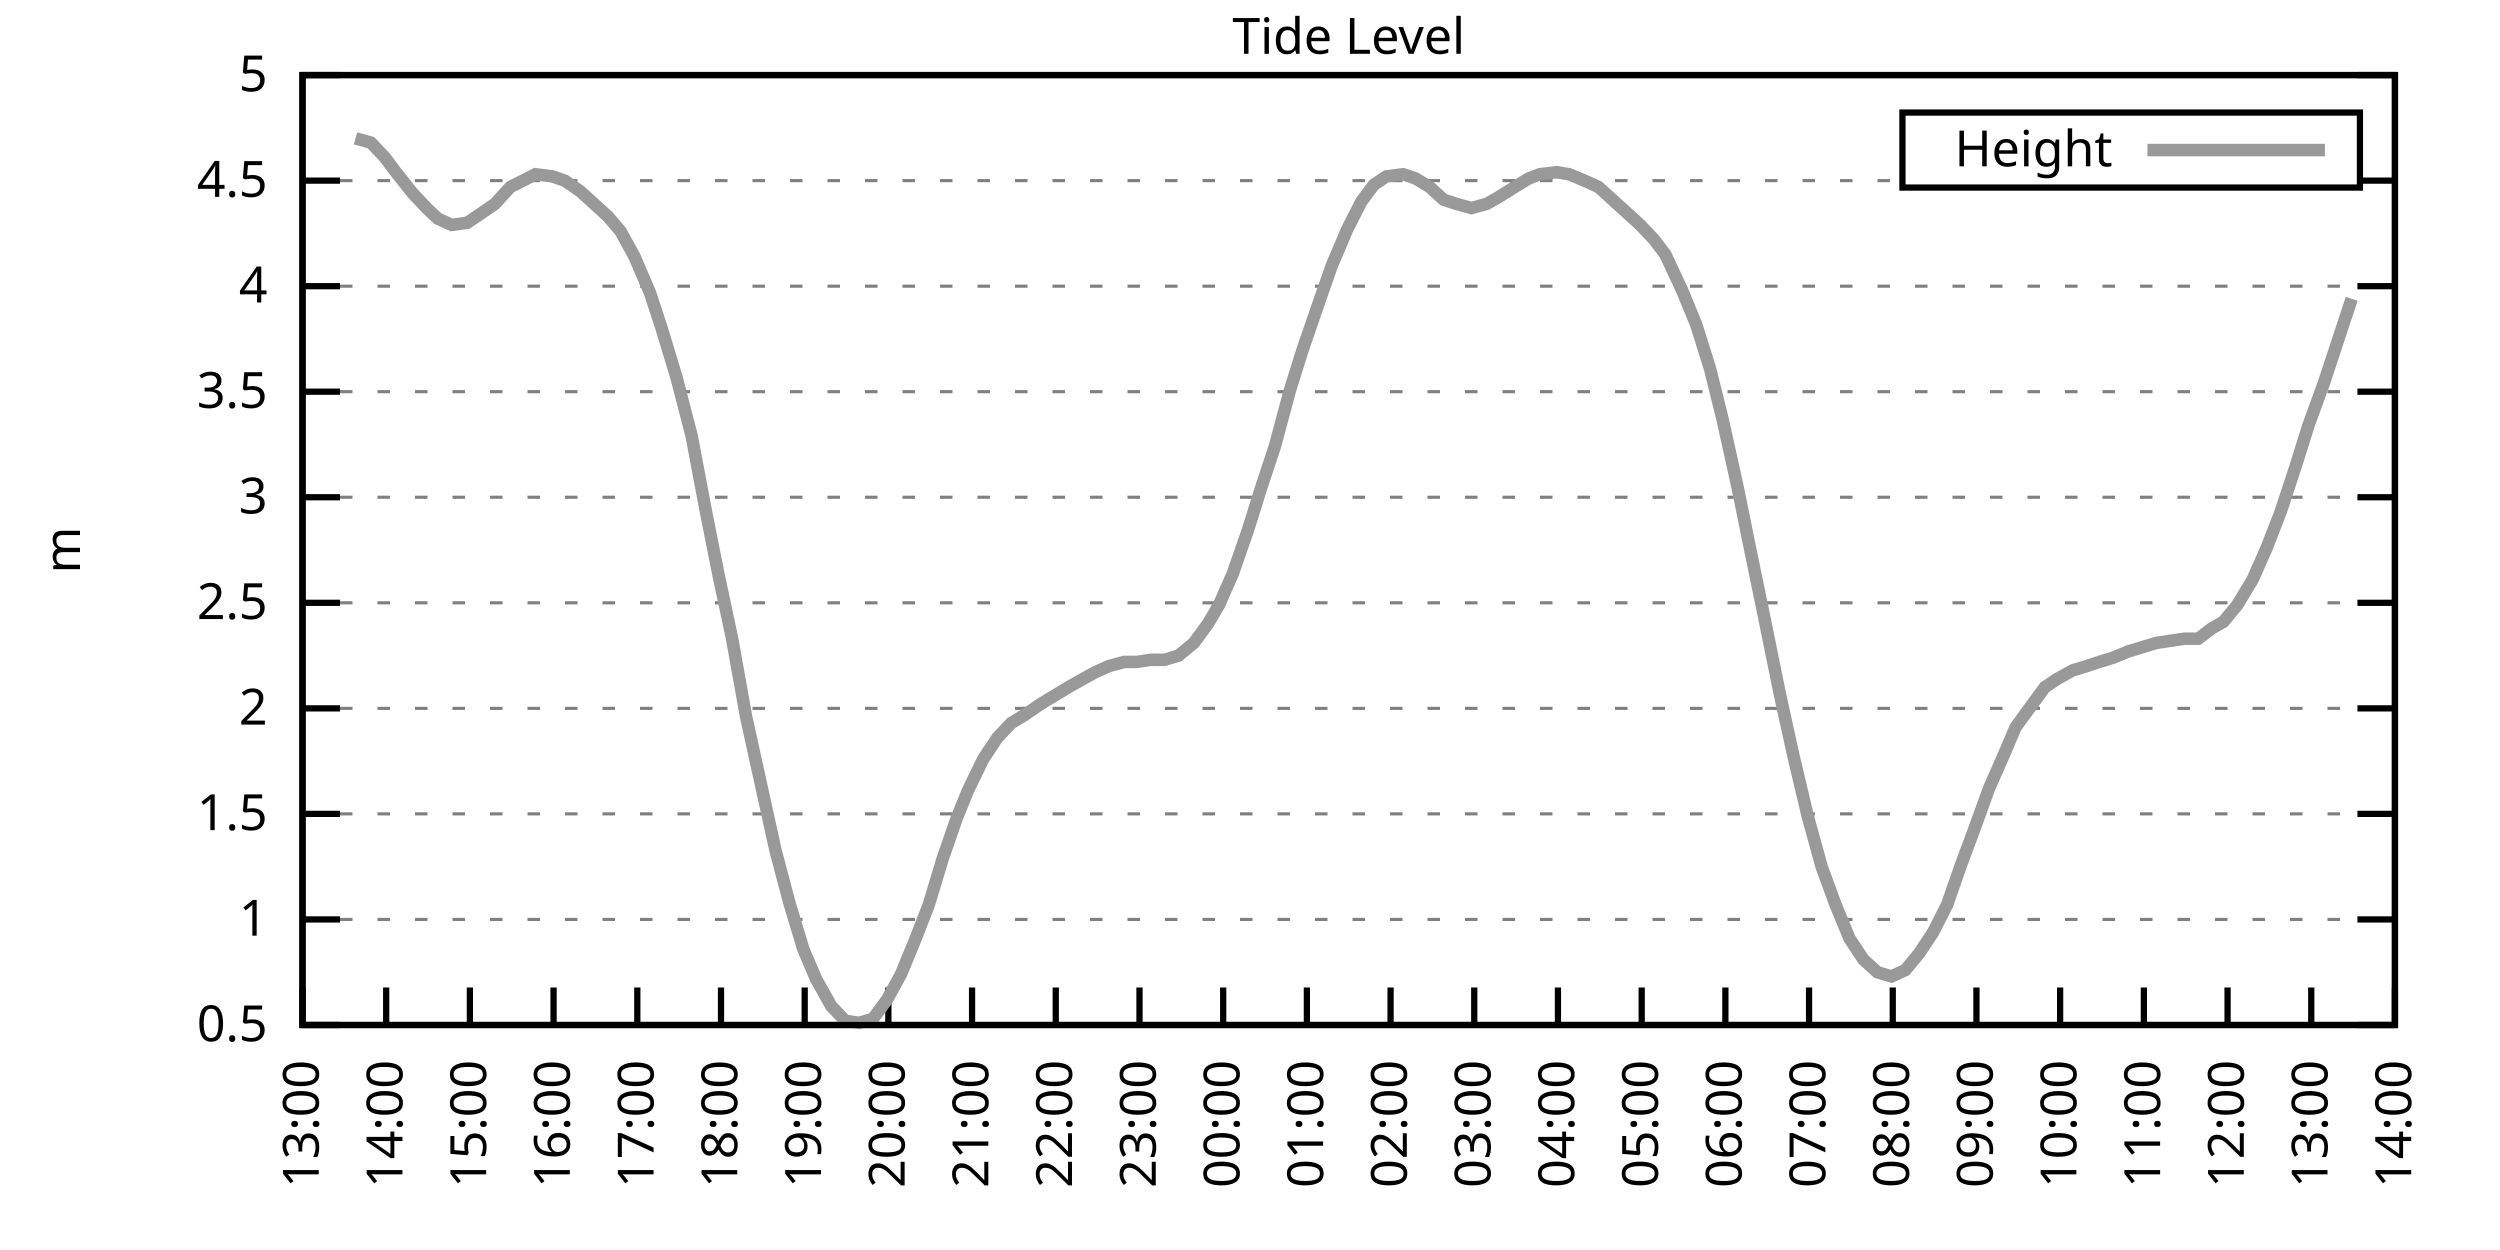
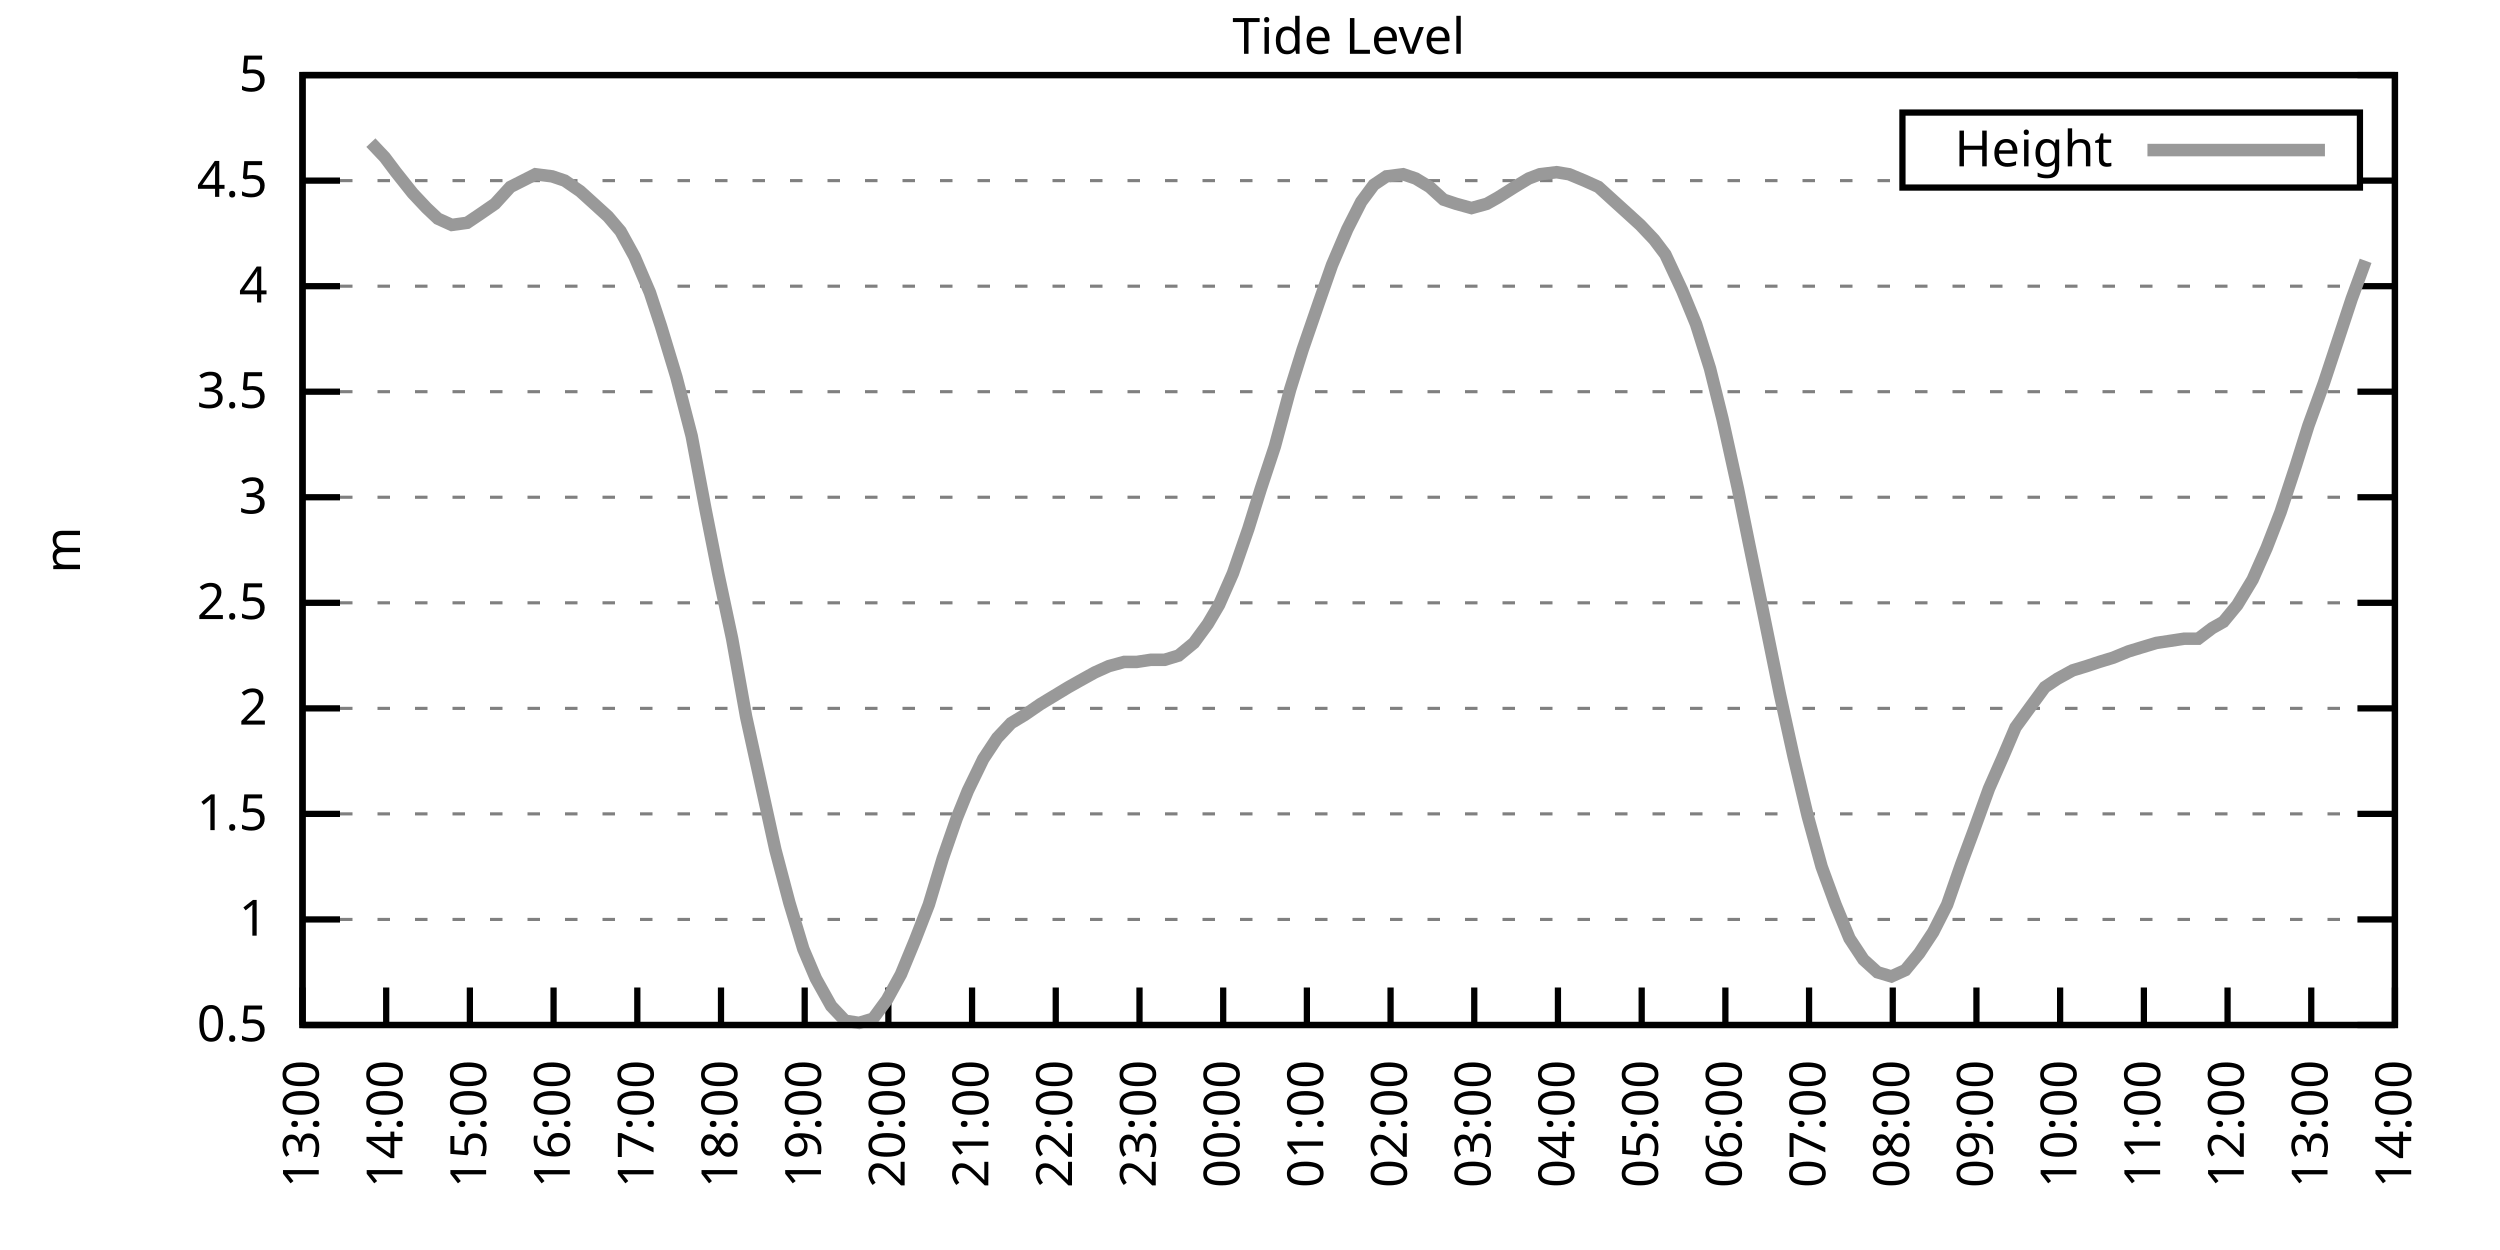
<svg xmlns="http://www.w3.org/2000/svg" xmlns:xlink="http://www.w3.org/1999/xlink" width="400" height="200" viewBox="0 0 400 200">
  <g id="gnuplot_canvas">
    <rect x="0" y="0" width="400" height="200" fill="none" />
    <defs>
      <circle id="gpDot" r="0.5" stroke-width="0.5" stroke="currentColor" />
      <path id="gpPt0" stroke-width="0.333" stroke="currentColor" d="M-1,0 h2 M0,-1 v2" />
      <path id="gpPt1" stroke-width="0.333" stroke="currentColor" d="M-1,-1 L1,1 M1,-1 L-1,1" />
      <path id="gpPt2" stroke-width="0.333" stroke="currentColor" d="M-1,0 L1,0 M0,-1 L0,1 M-1,-1 L1,1 M-1,1 L1,-1" />
      <rect id="gpPt3" stroke-width="0.333" stroke="currentColor" x="-1" y="-1" width="2" height="2" />
      <rect id="gpPt4" stroke-width="0.333" stroke="currentColor" fill="currentColor" x="-1" y="-1" width="2" height="2" />
      <circle id="gpPt5" stroke-width="0.333" stroke="currentColor" cx="0" cy="0" r="1" />
      <use xlink:href="#gpPt5" id="gpPt6" fill="currentColor" stroke="none" />
      <path id="gpPt7" stroke-width="0.333" stroke="currentColor" d="M0,-1.33 L-1.33,0.67 L1.33,0.67 z" />
      <use xlink:href="#gpPt7" id="gpPt8" fill="currentColor" stroke="none" />
      <use xlink:href="#gpPt7" id="gpPt9" stroke="currentColor" transform="rotate(180)" />
      <use xlink:href="#gpPt9" id="gpPt10" fill="currentColor" stroke="none" />
      <use xlink:href="#gpPt3" id="gpPt11" stroke="currentColor" transform="rotate(45)" />
      <use xlink:href="#gpPt11" id="gpPt12" fill="currentColor" stroke="none" />
      <path id="gpPt13" stroke-width="0.333" stroke="currentColor" d="M0,1.330 L1.265,0.411 L0.782,-1.067 L-0.782,-1.076 L-1.265,0.411 z" />
      <use xlink:href="#gpPt13" id="gpPt14" fill="currentColor" stroke="none" />
      <filter id="textbox" filterUnits="objectBoundingBox" x="0" y="0" height="1" width="1">
        <feFlood flood-color="white" flood-opacity="1" result="bgnd" />
        <feComposite in="SourceGraphic" in2="bgnd" operator="atop" />
      </filter>
      <filter id="greybox" filterUnits="objectBoundingBox" x="0" y="0" height="1" width="1">
        <feFlood flood-color="lightgrey" flood-opacity="1" result="grey" />
        <feComposite in="SourceGraphic" in2="grey" operator="atop" />
      </filter>
    </defs>
    <g fill="none" color="white" stroke="currentColor" stroke-width="1.00" stroke-linecap="butt" stroke-linejoin="miter">
</g>
    <g fill="none" color="black" stroke="currentColor" stroke-width="1.00" stroke-linecap="butt" stroke-linejoin="miter">
      <g stroke="none" shape-rendering="crispEdges">
        <polygon fill="rgb(255, 255, 255)" points="48.40,164.00 383.18,164.00 383.18,12.02 48.40,12.02 " />
      </g>
    </g>
    <g fill="none" color="black" stroke="currentColor" stroke-width="1.00" stroke-linecap="butt" stroke-linejoin="miter">
</g>
    <g fill="none" color="black" stroke="black" stroke-width="0.50" stroke-linecap="butt" stroke-linejoin="miter">
</g>
    <g fill="none" color="gray" stroke="currentColor" stroke-width="0.50" stroke-linecap="butt" stroke-linejoin="miter">
      <path stroke="gray" stroke-dasharray="2,4" class="gridline" d="M48.40,164.00 L383.19,164.00  " />
    </g>
    <g fill="none" color="gray" stroke="gray" stroke-width="1.00" stroke-linecap="butt" stroke-linejoin="miter">
</g>
    <g fill="none" color="black" stroke="currentColor" stroke-width="1.00" stroke-linecap="butt" stroke-linejoin="miter">
      <path stroke="black" d="M48.40,164.00 L54.40,164.00 M383.19,164.00 L377.19,164.00  " />
      <g transform="translate(42.80,166.60)" stroke="none" fill="black" font-family="Sans" font-size="8.00" text-anchor="end">
        <text>
          <tspan font-family="Sans"> 0.5</tspan>
        </text>
      </g>
    </g>
    <g fill="none" color="black" stroke="currentColor" stroke-width="1.00" stroke-linecap="butt" stroke-linejoin="miter">
</g>
    <g fill="none" color="black" stroke="black" stroke-width="0.50" stroke-linecap="butt" stroke-linejoin="miter">
</g>
    <g fill="none" color="gray" stroke="currentColor" stroke-width="0.50" stroke-linecap="butt" stroke-linejoin="miter">
      <path stroke="gray" stroke-dasharray="2,4" class="gridline" d="M48.40,147.11 L383.19,147.11  " />
    </g>
    <g fill="none" color="gray" stroke="gray" stroke-width="1.00" stroke-linecap="butt" stroke-linejoin="miter">
</g>
    <g fill="none" color="black" stroke="currentColor" stroke-width="1.00" stroke-linecap="butt" stroke-linejoin="miter">
      <path stroke="black" d="M48.40,147.11 L54.40,147.11 M383.19,147.11 L377.19,147.11  " />
      <g transform="translate(42.80,149.71)" stroke="none" fill="black" font-family="Sans" font-size="8.00" text-anchor="end">
        <text>
          <tspan font-family="Sans"> 1</tspan>
        </text>
      </g>
    </g>
    <g fill="none" color="black" stroke="currentColor" stroke-width="1.00" stroke-linecap="butt" stroke-linejoin="miter">
</g>
    <g fill="none" color="black" stroke="black" stroke-width="0.50" stroke-linecap="butt" stroke-linejoin="miter">
</g>
    <g fill="none" color="gray" stroke="currentColor" stroke-width="0.50" stroke-linecap="butt" stroke-linejoin="miter">
      <path stroke="gray" stroke-dasharray="2,4" class="gridline" d="M48.40,130.22 L383.19,130.22  " />
    </g>
    <g fill="none" color="gray" stroke="gray" stroke-width="1.00" stroke-linecap="butt" stroke-linejoin="miter">
</g>
    <g fill="none" color="black" stroke="currentColor" stroke-width="1.00" stroke-linecap="butt" stroke-linejoin="miter">
      <path stroke="black" d="M48.40,130.22 L54.40,130.22 M383.19,130.22 L377.19,130.22  " />
      <g transform="translate(42.80,132.82)" stroke="none" fill="black" font-family="Sans" font-size="8.00" text-anchor="end">
        <text>
          <tspan font-family="Sans"> 1.5</tspan>
        </text>
      </g>
    </g>
    <g fill="none" color="black" stroke="currentColor" stroke-width="1.00" stroke-linecap="butt" stroke-linejoin="miter">
</g>
    <g fill="none" color="black" stroke="black" stroke-width="0.50" stroke-linecap="butt" stroke-linejoin="miter">
</g>
    <g fill="none" color="gray" stroke="currentColor" stroke-width="0.50" stroke-linecap="butt" stroke-linejoin="miter">
      <path stroke="gray" stroke-dasharray="2,4" class="gridline" d="M48.40,113.34 L383.19,113.34  " />
    </g>
    <g fill="none" color="gray" stroke="gray" stroke-width="1.00" stroke-linecap="butt" stroke-linejoin="miter">
</g>
    <g fill="none" color="black" stroke="currentColor" stroke-width="1.00" stroke-linecap="butt" stroke-linejoin="miter">
      <path stroke="black" d="M48.40,113.34 L54.40,113.34 M383.19,113.34 L377.19,113.34  " />
      <g transform="translate(42.80,115.94)" stroke="none" fill="black" font-family="Sans" font-size="8.00" text-anchor="end">
        <text>
          <tspan font-family="Sans"> 2</tspan>
        </text>
      </g>
    </g>
    <g fill="none" color="black" stroke="currentColor" stroke-width="1.00" stroke-linecap="butt" stroke-linejoin="miter">
</g>
    <g fill="none" color="black" stroke="black" stroke-width="0.50" stroke-linecap="butt" stroke-linejoin="miter">
</g>
    <g fill="none" color="gray" stroke="currentColor" stroke-width="0.50" stroke-linecap="butt" stroke-linejoin="miter">
      <path stroke="gray" stroke-dasharray="2,4" class="gridline" d="M48.40,96.45 L383.19,96.45  " />
    </g>
    <g fill="none" color="gray" stroke="gray" stroke-width="1.00" stroke-linecap="butt" stroke-linejoin="miter">
</g>
    <g fill="none" color="black" stroke="currentColor" stroke-width="1.00" stroke-linecap="butt" stroke-linejoin="miter">
      <path stroke="black" d="M48.40,96.45 L54.40,96.45 M383.19,96.45 L377.19,96.45  " />
      <g transform="translate(42.80,99.05)" stroke="none" fill="black" font-family="Sans" font-size="8.00" text-anchor="end">
        <text>
          <tspan font-family="Sans"> 2.5</tspan>
        </text>
      </g>
    </g>
    <g fill="none" color="black" stroke="currentColor" stroke-width="1.00" stroke-linecap="butt" stroke-linejoin="miter">
</g>
    <g fill="none" color="black" stroke="black" stroke-width="0.50" stroke-linecap="butt" stroke-linejoin="miter">
</g>
    <g fill="none" color="gray" stroke="currentColor" stroke-width="0.50" stroke-linecap="butt" stroke-linejoin="miter">
      <path stroke="gray" stroke-dasharray="2,4" class="gridline" d="M48.40,79.56 L383.19,79.56  " />
    </g>
    <g fill="none" color="gray" stroke="gray" stroke-width="1.00" stroke-linecap="butt" stroke-linejoin="miter">
</g>
    <g fill="none" color="black" stroke="currentColor" stroke-width="1.00" stroke-linecap="butt" stroke-linejoin="miter">
      <path stroke="black" d="M48.40,79.56 L54.40,79.56 M383.19,79.56 L377.19,79.56  " />
      <g transform="translate(42.80,82.16)" stroke="none" fill="black" font-family="Sans" font-size="8.00" text-anchor="end">
        <text>
          <tspan font-family="Sans"> 3</tspan>
        </text>
      </g>
    </g>
    <g fill="none" color="black" stroke="currentColor" stroke-width="1.00" stroke-linecap="butt" stroke-linejoin="miter">
</g>
    <g fill="none" color="black" stroke="black" stroke-width="0.50" stroke-linecap="butt" stroke-linejoin="miter">
</g>
    <g fill="none" color="gray" stroke="currentColor" stroke-width="0.50" stroke-linecap="butt" stroke-linejoin="miter">
      <path stroke="gray" stroke-dasharray="2,4" class="gridline" d="M48.40,62.67 L383.19,62.67  " />
    </g>
    <g fill="none" color="gray" stroke="gray" stroke-width="1.00" stroke-linecap="butt" stroke-linejoin="miter">
</g>
    <g fill="none" color="black" stroke="currentColor" stroke-width="1.00" stroke-linecap="butt" stroke-linejoin="miter">
      <path stroke="black" d="M48.40,62.67 L54.40,62.67 M383.19,62.67 L377.19,62.67  " />
      <g transform="translate(42.80,65.27)" stroke="none" fill="black" font-family="Sans" font-size="8.00" text-anchor="end">
        <text>
          <tspan font-family="Sans"> 3.5</tspan>
        </text>
      </g>
    </g>
    <g fill="none" color="black" stroke="currentColor" stroke-width="1.00" stroke-linecap="butt" stroke-linejoin="miter">
</g>
    <g fill="none" color="black" stroke="black" stroke-width="0.50" stroke-linecap="butt" stroke-linejoin="miter">
</g>
    <g fill="none" color="gray" stroke="currentColor" stroke-width="0.50" stroke-linecap="butt" stroke-linejoin="miter">
      <path stroke="gray" stroke-dasharray="2,4" class="gridline" d="M48.40,45.79 L383.19,45.79  " />
    </g>
    <g fill="none" color="gray" stroke="gray" stroke-width="1.00" stroke-linecap="butt" stroke-linejoin="miter">
</g>
    <g fill="none" color="black" stroke="currentColor" stroke-width="1.00" stroke-linecap="butt" stroke-linejoin="miter">
      <path stroke="black" d="M48.40,45.79 L54.40,45.79 M383.19,45.79 L377.19,45.79  " />
      <g transform="translate(42.80,48.39)" stroke="none" fill="black" font-family="Sans" font-size="8.00" text-anchor="end">
        <text>
          <tspan font-family="Sans"> 4</tspan>
        </text>
      </g>
    </g>
    <g fill="none" color="black" stroke="currentColor" stroke-width="1.00" stroke-linecap="butt" stroke-linejoin="miter">
</g>
    <g fill="none" color="black" stroke="black" stroke-width="0.50" stroke-linecap="butt" stroke-linejoin="miter">
</g>
    <g fill="none" color="gray" stroke="currentColor" stroke-width="0.50" stroke-linecap="butt" stroke-linejoin="miter">
      <path stroke="gray" stroke-dasharray="2,4" class="gridline" d="M48.40,28.90 L304.39,28.90 M377.59,28.90 L383.19,28.90  " />
    </g>
    <g fill="none" color="gray" stroke="gray" stroke-width="1.00" stroke-linecap="butt" stroke-linejoin="miter">
</g>
    <g fill="none" color="black" stroke="currentColor" stroke-width="1.00" stroke-linecap="butt" stroke-linejoin="miter">
      <path stroke="black" d="M48.40,28.90 L54.40,28.90 M383.19,28.90 L377.19,28.90  " />
      <g transform="translate(42.80,31.50)" stroke="none" fill="black" font-family="Sans" font-size="8.00" text-anchor="end">
        <text>
          <tspan font-family="Sans"> 4.5</tspan>
        </text>
      </g>
    </g>
    <g fill="none" color="black" stroke="currentColor" stroke-width="1.00" stroke-linecap="butt" stroke-linejoin="miter">
</g>
    <g fill="none" color="black" stroke="black" stroke-width="0.50" stroke-linecap="butt" stroke-linejoin="miter">
</g>
    <g fill="none" color="gray" stroke="currentColor" stroke-width="0.50" stroke-linecap="butt" stroke-linejoin="miter">
      <path stroke="gray" stroke-dasharray="2,4" class="gridline" d="M48.40,12.01 L383.19,12.01  " />
    </g>
    <g fill="none" color="gray" stroke="gray" stroke-width="1.00" stroke-linecap="butt" stroke-linejoin="miter">
</g>
    <g fill="none" color="black" stroke="currentColor" stroke-width="1.00" stroke-linecap="butt" stroke-linejoin="miter">
      <path stroke="black" d="M48.40,12.01 L54.40,12.01 M383.19,12.01 L377.19,12.01  " />
      <g transform="translate(42.80,14.61)" stroke="none" fill="black" font-family="Sans" font-size="8.00" text-anchor="end">
        <text>
          <tspan font-family="Sans"> 5</tspan>
        </text>
      </g>
    </g>
    <g fill="none" color="black" stroke="currentColor" stroke-width="1.00" stroke-linecap="butt" stroke-linejoin="miter">
      <path stroke="black" d="M48.40,164.00 L48.40,158.00  " />
      <g transform="translate(51.00,169.60) rotate(270.00)" stroke="none" fill="black" font-family="Sans" font-size="8.00" text-anchor="end">
        <text>
          <tspan font-family="Sans">13:00</tspan>
        </text>
      </g>
    </g>
    <g fill="none" color="black" stroke="currentColor" stroke-width="1.00" stroke-linecap="butt" stroke-linejoin="miter">
      <path stroke="black" d="M61.79,164.00 L61.79,158.00  " />
      <g transform="translate(64.39,169.60) rotate(270.00)" stroke="none" fill="black" font-family="Sans" font-size="8.00" text-anchor="end">
        <text>
          <tspan font-family="Sans">14:00</tspan>
        </text>
      </g>
    </g>
    <g fill="none" color="black" stroke="currentColor" stroke-width="1.00" stroke-linecap="butt" stroke-linejoin="miter">
      <path stroke="black" d="M75.18,164.00 L75.18,158.00  " />
      <g transform="translate(77.78,169.60) rotate(270.00)" stroke="none" fill="black" font-family="Sans" font-size="8.00" text-anchor="end">
        <text>
          <tspan font-family="Sans">15:00</tspan>
        </text>
      </g>
    </g>
    <g fill="none" color="black" stroke="currentColor" stroke-width="1.00" stroke-linecap="butt" stroke-linejoin="miter">
      <path stroke="black" d="M88.57,164.00 L88.57,158.00  " />
      <g transform="translate(91.17,169.60) rotate(270.00)" stroke="none" fill="black" font-family="Sans" font-size="8.00" text-anchor="end">
        <text>
          <tspan font-family="Sans">16:00</tspan>
        </text>
      </g>
    </g>
    <g fill="none" color="black" stroke="currentColor" stroke-width="1.00" stroke-linecap="butt" stroke-linejoin="miter">
      <path stroke="black" d="M101.97,164.00 L101.97,158.00  " />
      <g transform="translate(104.57,169.60) rotate(270.00)" stroke="none" fill="black" font-family="Sans" font-size="8.00" text-anchor="end">
        <text>
          <tspan font-family="Sans">17:00</tspan>
        </text>
      </g>
    </g>
    <g fill="none" color="black" stroke="currentColor" stroke-width="1.00" stroke-linecap="butt" stroke-linejoin="miter">
      <path stroke="black" d="M115.36,164.00 L115.36,158.00  " />
      <g transform="translate(117.96,169.60) rotate(270.00)" stroke="none" fill="black" font-family="Sans" font-size="8.00" text-anchor="end">
        <text>
          <tspan font-family="Sans">18:00</tspan>
        </text>
      </g>
    </g>
    <g fill="none" color="black" stroke="currentColor" stroke-width="1.00" stroke-linecap="butt" stroke-linejoin="miter">
      <path stroke="black" d="M128.75,164.00 L128.75,158.00  " />
      <g transform="translate(131.35,169.60) rotate(270.00)" stroke="none" fill="black" font-family="Sans" font-size="8.00" text-anchor="end">
        <text>
          <tspan font-family="Sans">19:00</tspan>
        </text>
      </g>
    </g>
    <g fill="none" color="black" stroke="currentColor" stroke-width="1.00" stroke-linecap="butt" stroke-linejoin="miter">
      <path stroke="black" d="M142.14,164.00 L142.14,158.00  " />
      <g transform="translate(144.74,169.60) rotate(270.00)" stroke="none" fill="black" font-family="Sans" font-size="8.00" text-anchor="end">
        <text>
          <tspan font-family="Sans">20:00</tspan>
        </text>
      </g>
    </g>
    <g fill="none" color="black" stroke="currentColor" stroke-width="1.00" stroke-linecap="butt" stroke-linejoin="miter">
      <path stroke="black" d="M155.53,164.00 L155.53,158.00  " />
      <g transform="translate(158.13,169.60) rotate(270.00)" stroke="none" fill="black" font-family="Sans" font-size="8.00" text-anchor="end">
        <text>
          <tspan font-family="Sans">21:00</tspan>
        </text>
      </g>
    </g>
    <g fill="none" color="black" stroke="currentColor" stroke-width="1.00" stroke-linecap="butt" stroke-linejoin="miter">
      <path stroke="black" d="M168.92,164.00 L168.92,158.00  " />
      <g transform="translate(171.52,169.60) rotate(270.00)" stroke="none" fill="black" font-family="Sans" font-size="8.00" text-anchor="end">
        <text>
          <tspan font-family="Sans">22:00</tspan>
        </text>
      </g>
    </g>
    <g fill="none" color="black" stroke="currentColor" stroke-width="1.00" stroke-linecap="butt" stroke-linejoin="miter">
      <path stroke="black" d="M182.32,164.00 L182.32,158.00  " />
      <g transform="translate(184.92,169.60) rotate(270.00)" stroke="none" fill="black" font-family="Sans" font-size="8.00" text-anchor="end">
        <text>
          <tspan font-family="Sans">23:00</tspan>
        </text>
      </g>
    </g>
    <g fill="none" color="black" stroke="currentColor" stroke-width="1.00" stroke-linecap="butt" stroke-linejoin="miter">
      <path stroke="black" d="M195.71,164.00 L195.71,158.00  " />
      <g transform="translate(198.31,169.60) rotate(270.00)" stroke="none" fill="black" font-family="Sans" font-size="8.00" text-anchor="end">
        <text>
          <tspan font-family="Sans">00:00</tspan>
        </text>
      </g>
    </g>
    <g fill="none" color="black" stroke="currentColor" stroke-width="1.00" stroke-linecap="butt" stroke-linejoin="miter">
      <path stroke="black" d="M209.10,164.00 L209.10,158.00  " />
      <g transform="translate(211.70,169.60) rotate(270.00)" stroke="none" fill="black" font-family="Sans" font-size="8.00" text-anchor="end">
        <text>
          <tspan font-family="Sans">01:00</tspan>
        </text>
      </g>
    </g>
    <g fill="none" color="black" stroke="currentColor" stroke-width="1.00" stroke-linecap="butt" stroke-linejoin="miter">
      <path stroke="black" d="M222.49,164.00 L222.49,158.00  " />
      <g transform="translate(225.09,169.60) rotate(270.00)" stroke="none" fill="black" font-family="Sans" font-size="8.00" text-anchor="end">
        <text>
          <tspan font-family="Sans">02:00</tspan>
        </text>
      </g>
    </g>
    <g fill="none" color="black" stroke="currentColor" stroke-width="1.00" stroke-linecap="butt" stroke-linejoin="miter">
      <path stroke="black" d="M235.88,164.00 L235.88,158.00  " />
      <g transform="translate(238.48,169.60) rotate(270.00)" stroke="none" fill="black" font-family="Sans" font-size="8.00" text-anchor="end">
        <text>
          <tspan font-family="Sans">03:00</tspan>
        </text>
      </g>
    </g>
    <g fill="none" color="black" stroke="currentColor" stroke-width="1.00" stroke-linecap="butt" stroke-linejoin="miter">
      <path stroke="black" d="M249.27,164.00 L249.27,158.00  " />
      <g transform="translate(251.87,169.60) rotate(270.00)" stroke="none" fill="black" font-family="Sans" font-size="8.00" text-anchor="end">
        <text>
          <tspan font-family="Sans">04:00</tspan>
        </text>
      </g>
    </g>
    <g fill="none" color="black" stroke="currentColor" stroke-width="1.00" stroke-linecap="butt" stroke-linejoin="miter">
      <path stroke="black" d="M262.67,164.00 L262.67,158.00  " />
      <g transform="translate(265.27,169.60) rotate(270.00)" stroke="none" fill="black" font-family="Sans" font-size="8.00" text-anchor="end">
        <text>
          <tspan font-family="Sans">05:00</tspan>
        </text>
      </g>
    </g>
    <g fill="none" color="black" stroke="currentColor" stroke-width="1.00" stroke-linecap="butt" stroke-linejoin="miter">
      <path stroke="black" d="M276.06,164.00 L276.06,158.00  " />
      <g transform="translate(278.66,169.60) rotate(270.00)" stroke="none" fill="black" font-family="Sans" font-size="8.00" text-anchor="end">
        <text>
          <tspan font-family="Sans">06:00</tspan>
        </text>
      </g>
    </g>
    <g fill="none" color="black" stroke="currentColor" stroke-width="1.00" stroke-linecap="butt" stroke-linejoin="miter">
      <path stroke="black" d="M289.45,164.00 L289.45,158.00  " />
      <g transform="translate(292.05,169.60) rotate(270.00)" stroke="none" fill="black" font-family="Sans" font-size="8.00" text-anchor="end">
        <text>
          <tspan font-family="Sans">07:00</tspan>
        </text>
      </g>
    </g>
    <g fill="none" color="black" stroke="currentColor" stroke-width="1.00" stroke-linecap="butt" stroke-linejoin="miter">
      <path stroke="black" d="M302.84,164.00 L302.84,158.00  " />
      <g transform="translate(305.44,169.60) rotate(270.00)" stroke="none" fill="black" font-family="Sans" font-size="8.00" text-anchor="end">
        <text>
          <tspan font-family="Sans">08:00</tspan>
        </text>
      </g>
    </g>
    <g fill="none" color="black" stroke="currentColor" stroke-width="1.00" stroke-linecap="butt" stroke-linejoin="miter">
      <path stroke="black" d="M316.23,164.00 L316.23,158.00  " />
      <g transform="translate(318.83,169.60) rotate(270.00)" stroke="none" fill="black" font-family="Sans" font-size="8.00" text-anchor="end">
        <text>
          <tspan font-family="Sans">09:00</tspan>
        </text>
      </g>
    </g>
    <g fill="none" color="black" stroke="currentColor" stroke-width="1.00" stroke-linecap="butt" stroke-linejoin="miter">
      <path stroke="black" d="M329.62,164.00 L329.62,158.00  " />
      <g transform="translate(332.22,169.60) rotate(270.00)" stroke="none" fill="black" font-family="Sans" font-size="8.00" text-anchor="end">
        <text>
          <tspan font-family="Sans">10:00</tspan>
        </text>
      </g>
    </g>
    <g fill="none" color="black" stroke="currentColor" stroke-width="1.00" stroke-linecap="butt" stroke-linejoin="miter">
      <path stroke="black" d="M343.02,164.00 L343.02,158.00  " />
      <g transform="translate(345.62,169.60) rotate(270.00)" stroke="none" fill="black" font-family="Sans" font-size="8.00" text-anchor="end">
        <text>
          <tspan font-family="Sans">11:00</tspan>
        </text>
      </g>
    </g>
    <g fill="none" color="black" stroke="currentColor" stroke-width="1.00" stroke-linecap="butt" stroke-linejoin="miter">
      <path stroke="black" d="M356.41,164.00 L356.41,158.00  " />
      <g transform="translate(359.01,169.60) rotate(270.00)" stroke="none" fill="black" font-family="Sans" font-size="8.00" text-anchor="end">
        <text>
          <tspan font-family="Sans">12:00</tspan>
        </text>
      </g>
    </g>
    <g fill="none" color="black" stroke="currentColor" stroke-width="1.00" stroke-linecap="butt" stroke-linejoin="miter">
      <path stroke="black" d="M369.80,164.00 L369.80,158.00  " />
      <g transform="translate(372.40,169.60) rotate(270.00)" stroke="none" fill="black" font-family="Sans" font-size="8.00" text-anchor="end">
        <text>
          <tspan font-family="Sans">13:00</tspan>
        </text>
      </g>
    </g>
    <g fill="none" color="black" stroke="currentColor" stroke-width="1.00" stroke-linecap="butt" stroke-linejoin="miter">
      <path stroke="black" d="M383.19,164.00 L383.19,158.00  " />
      <g transform="translate(385.79,169.60) rotate(270.00)" stroke="none" fill="black" font-family="Sans" font-size="8.00" text-anchor="end">
        <text>
          <tspan font-family="Sans">14:00</tspan>
        </text>
      </g>
    </g>
    <g fill="none" color="black" stroke="currentColor" stroke-width="1.00" stroke-linecap="butt" stroke-linejoin="miter">
</g>
    <g fill="none" color="black" stroke="currentColor" stroke-width="1.00" stroke-linecap="butt" stroke-linejoin="miter">
      <path stroke="black" d="M48.40,12.01 L48.40,164.00 L383.19,164.00 L383.19,12.01 L48.40,12.01 Z  " />
    </g>
    <g fill="none" color="black" stroke="currentColor" stroke-width="1.00" stroke-linecap="butt" stroke-linejoin="miter">
</g>
    <g fill="none" color="black" stroke="currentColor" stroke-width="1.00" stroke-linecap="butt" stroke-linejoin="miter">
      <path stroke="black" d="M304.39,30.01 L304.39,18.01 L377.59,18.01 L377.59,30.01 L304.39,30.01 Z  " />
    </g>
    <g id="Tide_level_plot_1">
      <g fill="none" color="white" stroke="black" stroke-width="2.00" stroke-linecap="butt" stroke-linejoin="miter">
</g>
      <g fill="none" color="black" stroke="currentColor" stroke-width="2.00" stroke-linecap="butt" stroke-linejoin="miter">
        <g transform="translate(337.99,26.61)" stroke="none" fill="black" font-family="Sans" font-size="8.00" text-anchor="end">
          <text>
            <tspan font-family="Sans">Height</tspan>
          </text>
        </g>
      </g>
      <g fill="none" color="black" stroke="currentColor" stroke-width="2.00" stroke-linecap="butt" stroke-linejoin="miter">
-         <path stroke="rgb(153, 153, 153)" d="M343.59,24.01 L371.99,24.01 M56.88,22.14 L59.34,22.82 L61.57,25.18 L63.35,27.55 L66.03,30.92 L68.26,33.29   L70.05,34.98 L72.28,35.99 L74.74,35.65 L76.75,34.30 L79.20,32.61 L81.66,29.91 L83.66,28.90 L85.67,27.88   L88.35,28.22 L90.36,28.90 L92.82,30.59 L95.05,32.61 L97.28,34.64 L99.29,37.00 L101.52,41.06 L103.98,46.80   L105.76,52.20 L108.22,60.31 L110.67,69.77 L112.90,81.59 L114.91,91.72 L117.14,102.19 L119.38,114.69 L121.83,125.83   L124.06,135.97 L126.29,144.41 L128.53,151.84 L130.54,156.57 L132.99,160.96 L135.22,163.32 L137.45,163.66 L139.69,162.99   L141.92,159.95 L144.15,155.89 L146.38,150.49 L148.61,144.75 L150.85,137.32 L153.08,130.90 L154.86,126.51 L157.32,121.44   L159.55,118.07 L161.78,115.70 L164.01,114.35 L166.47,112.66 L168.70,111.31 L170.93,109.96 L172.72,108.95 L175.17,107.59   L177.41,106.58 L179.86,105.91 L181.87,105.91 L184.10,105.57 L186.33,105.57 L188.57,104.89 L191.02,102.87 L193.25,99.83   L195.04,96.79 L197.27,91.72 L199.73,84.63 L201.73,78.21 L203.97,71.45 L206.42,62.34 L208.43,55.92 L211.11,48.15   L213.12,42.41 L215.57,36.67 L217.80,32.28 L219.81,29.57 L221.82,28.22 L224.50,27.88 L226.51,28.56 L228.74,29.91   L230.97,31.94 L232.98,32.61 L235.44,33.29 L237.89,32.61 L239.68,31.60 L242.36,29.91 L244.59,28.56 L246.37,27.88   L249.05,27.55 L251.06,27.88 L253.51,28.90 L255.75,29.91 L257.98,31.94 L260.21,33.96 L262.44,35.99 L264.67,38.35   L266.46,40.72 L269.14,46.46 L271.37,51.87 L273.60,58.96 L275.61,67.06 L278.07,78.21 L279.85,86.99 L282.08,97.80   L284.76,110.97 L286.99,121.11 L289.23,130.56 L291.46,138.67 L293.69,144.75 L295.92,150.15 L298.15,153.53 L300.39,155.56   L302.62,156.23 L304.85,155.22 L307.08,152.52 L309.31,149.14 L311.54,144.75 L313.78,138.33 L315.79,132.93 L318.24,126.17   L320.47,121.11 L322.48,116.38 L324.94,113.00 L327.17,109.96 L329.18,108.61 L331.63,107.26 L333.86,106.58 L335.87,105.91   L338.10,105.23 L340.56,104.22 L342.79,103.54 L345.02,102.87 L347.26,102.53 L349.49,102.19 L351.72,102.19 L353.95,100.50   L355.74,99.49 L357.97,96.79 L360.42,92.73 L362.66,87.67 L364.89,81.93 L367.34,74.49 L369.35,68.08 L371.81,61.32   L374.04,54.57 L376.27,47.81  " />
+         <path stroke="rgb(153, 153, 153)" d="M343.59,24.01 L371.99,24.01 M59.34,22.82 L61.57,25.18 L63.35,27.55 L66.03,30.92 L68.26,33.29 L70.05,34.98   L72.28,35.99 L74.74,35.65 L76.75,34.30 L79.20,32.61 L81.66,29.91 L83.66,28.90 L85.67,27.88 L88.35,28.22   L90.36,28.90 L92.82,30.59 L95.05,32.61 L97.28,34.64 L99.29,37.00 L101.52,41.06 L103.98,46.80 L105.76,52.20   L108.22,60.31 L110.67,69.77 L112.90,81.59 L114.91,91.72 L117.14,102.19 L119.38,114.69 L121.83,125.83 L124.06,135.97   L126.29,144.41 L128.53,151.84 L130.54,156.57 L132.99,160.96 L135.22,163.32 L137.45,163.66 L139.69,162.99 L141.92,159.95   L144.15,155.89 L146.38,150.49 L148.61,144.75 L150.85,137.32 L153.08,130.90 L154.86,126.51 L157.32,121.44 L159.55,118.07   L161.78,115.70 L164.01,114.35 L166.47,112.66 L168.70,111.31 L170.93,109.96 L172.72,108.95 L175.17,107.59 L177.41,106.58   L179.86,105.91 L181.87,105.91 L184.10,105.57 L186.33,105.57 L188.57,104.89 L191.02,102.87 L193.25,99.83 L195.04,96.79   L197.27,91.72 L199.73,84.63 L201.73,78.21 L203.97,71.45 L206.42,62.34 L208.43,55.92 L211.11,48.15 L213.12,42.41   L215.57,36.67 L217.80,32.28 L219.81,29.57 L221.82,28.22 L224.50,27.88 L226.51,28.56 L228.74,29.91 L230.97,31.94   L232.98,32.61 L235.44,33.29 L237.89,32.61 L239.68,31.60 L242.36,29.91 L244.59,28.56 L246.37,27.88 L249.05,27.55   L251.06,27.88 L253.51,28.90 L255.75,29.91 L257.98,31.94 L260.21,33.96 L262.44,35.99 L264.67,38.35 L266.46,40.72   L269.14,46.46 L271.37,51.87 L273.60,58.96 L275.61,67.06 L278.07,78.21 L279.85,86.99 L282.08,97.80 L284.76,110.97   L286.99,121.11 L289.23,130.56 L291.46,138.67 L293.69,144.75 L295.92,150.15 L298.15,153.53 L300.39,155.56 L302.62,156.23   L304.85,155.22 L307.08,152.52 L309.31,149.14 L311.54,144.75 L313.78,138.33 L315.79,132.93 L318.24,126.17 L320.47,121.11   L322.48,116.38 L324.94,113.00 L327.17,109.96 L329.18,108.61 L331.63,107.26 L333.86,106.58 L335.87,105.91 L338.10,105.23   L340.56,104.22 L342.79,103.54 L345.02,102.87 L347.26,102.53 L349.49,102.19 L351.72,102.19 L353.95,100.50 L355.74,99.49   L357.97,96.79 L360.42,92.73 L362.66,87.67 L364.89,81.93 L367.34,74.49 L369.35,68.08 L371.81,61.32 L374.04,54.57   L376.27,47.81 L378.50,41.73  " />
      </g>
    </g>
    <g fill="none" color="black" stroke="currentColor" stroke-width="2.00" stroke-linecap="butt" stroke-linejoin="miter">
</g>
    <g fill="none" color="black" stroke="black" stroke-width="1.00" stroke-linecap="butt" stroke-linejoin="miter">
</g>
    <g fill="none" color="black" stroke="currentColor" stroke-width="1.00" stroke-linecap="butt" stroke-linejoin="miter">
      <path stroke="black" d="M48.40,12.01 L48.40,164.00 L383.19,164.00 L383.19,12.01 L48.40,12.01 Z  " />
      <g transform="translate(12.80,88.01) rotate(270.00)" stroke="none" fill="black" font-family="Sans" font-size="8.00" text-anchor="middle">
        <text>
          <tspan font-family="Sans">m</tspan>
        </text>
      </g>
    </g>
    <g fill="none" color="black" stroke="currentColor" stroke-width="1.00" stroke-linecap="butt" stroke-linejoin="miter">
</g>
    <g fill="none" color="black" stroke="currentColor" stroke-width="1.00" stroke-linecap="butt" stroke-linejoin="miter">
      <g transform="translate(215.79,8.61)" stroke="none" fill="black" font-family="Sans" font-size="8.00" text-anchor="middle">
        <text>
          <tspan font-family="Sans">Tide Level</tspan>
        </text>
      </g>
    </g>
    <g fill="none" color="black" stroke="currentColor" stroke-width="1.00" stroke-linecap="butt" stroke-linejoin="miter">
</g>
  </g>
</svg>
